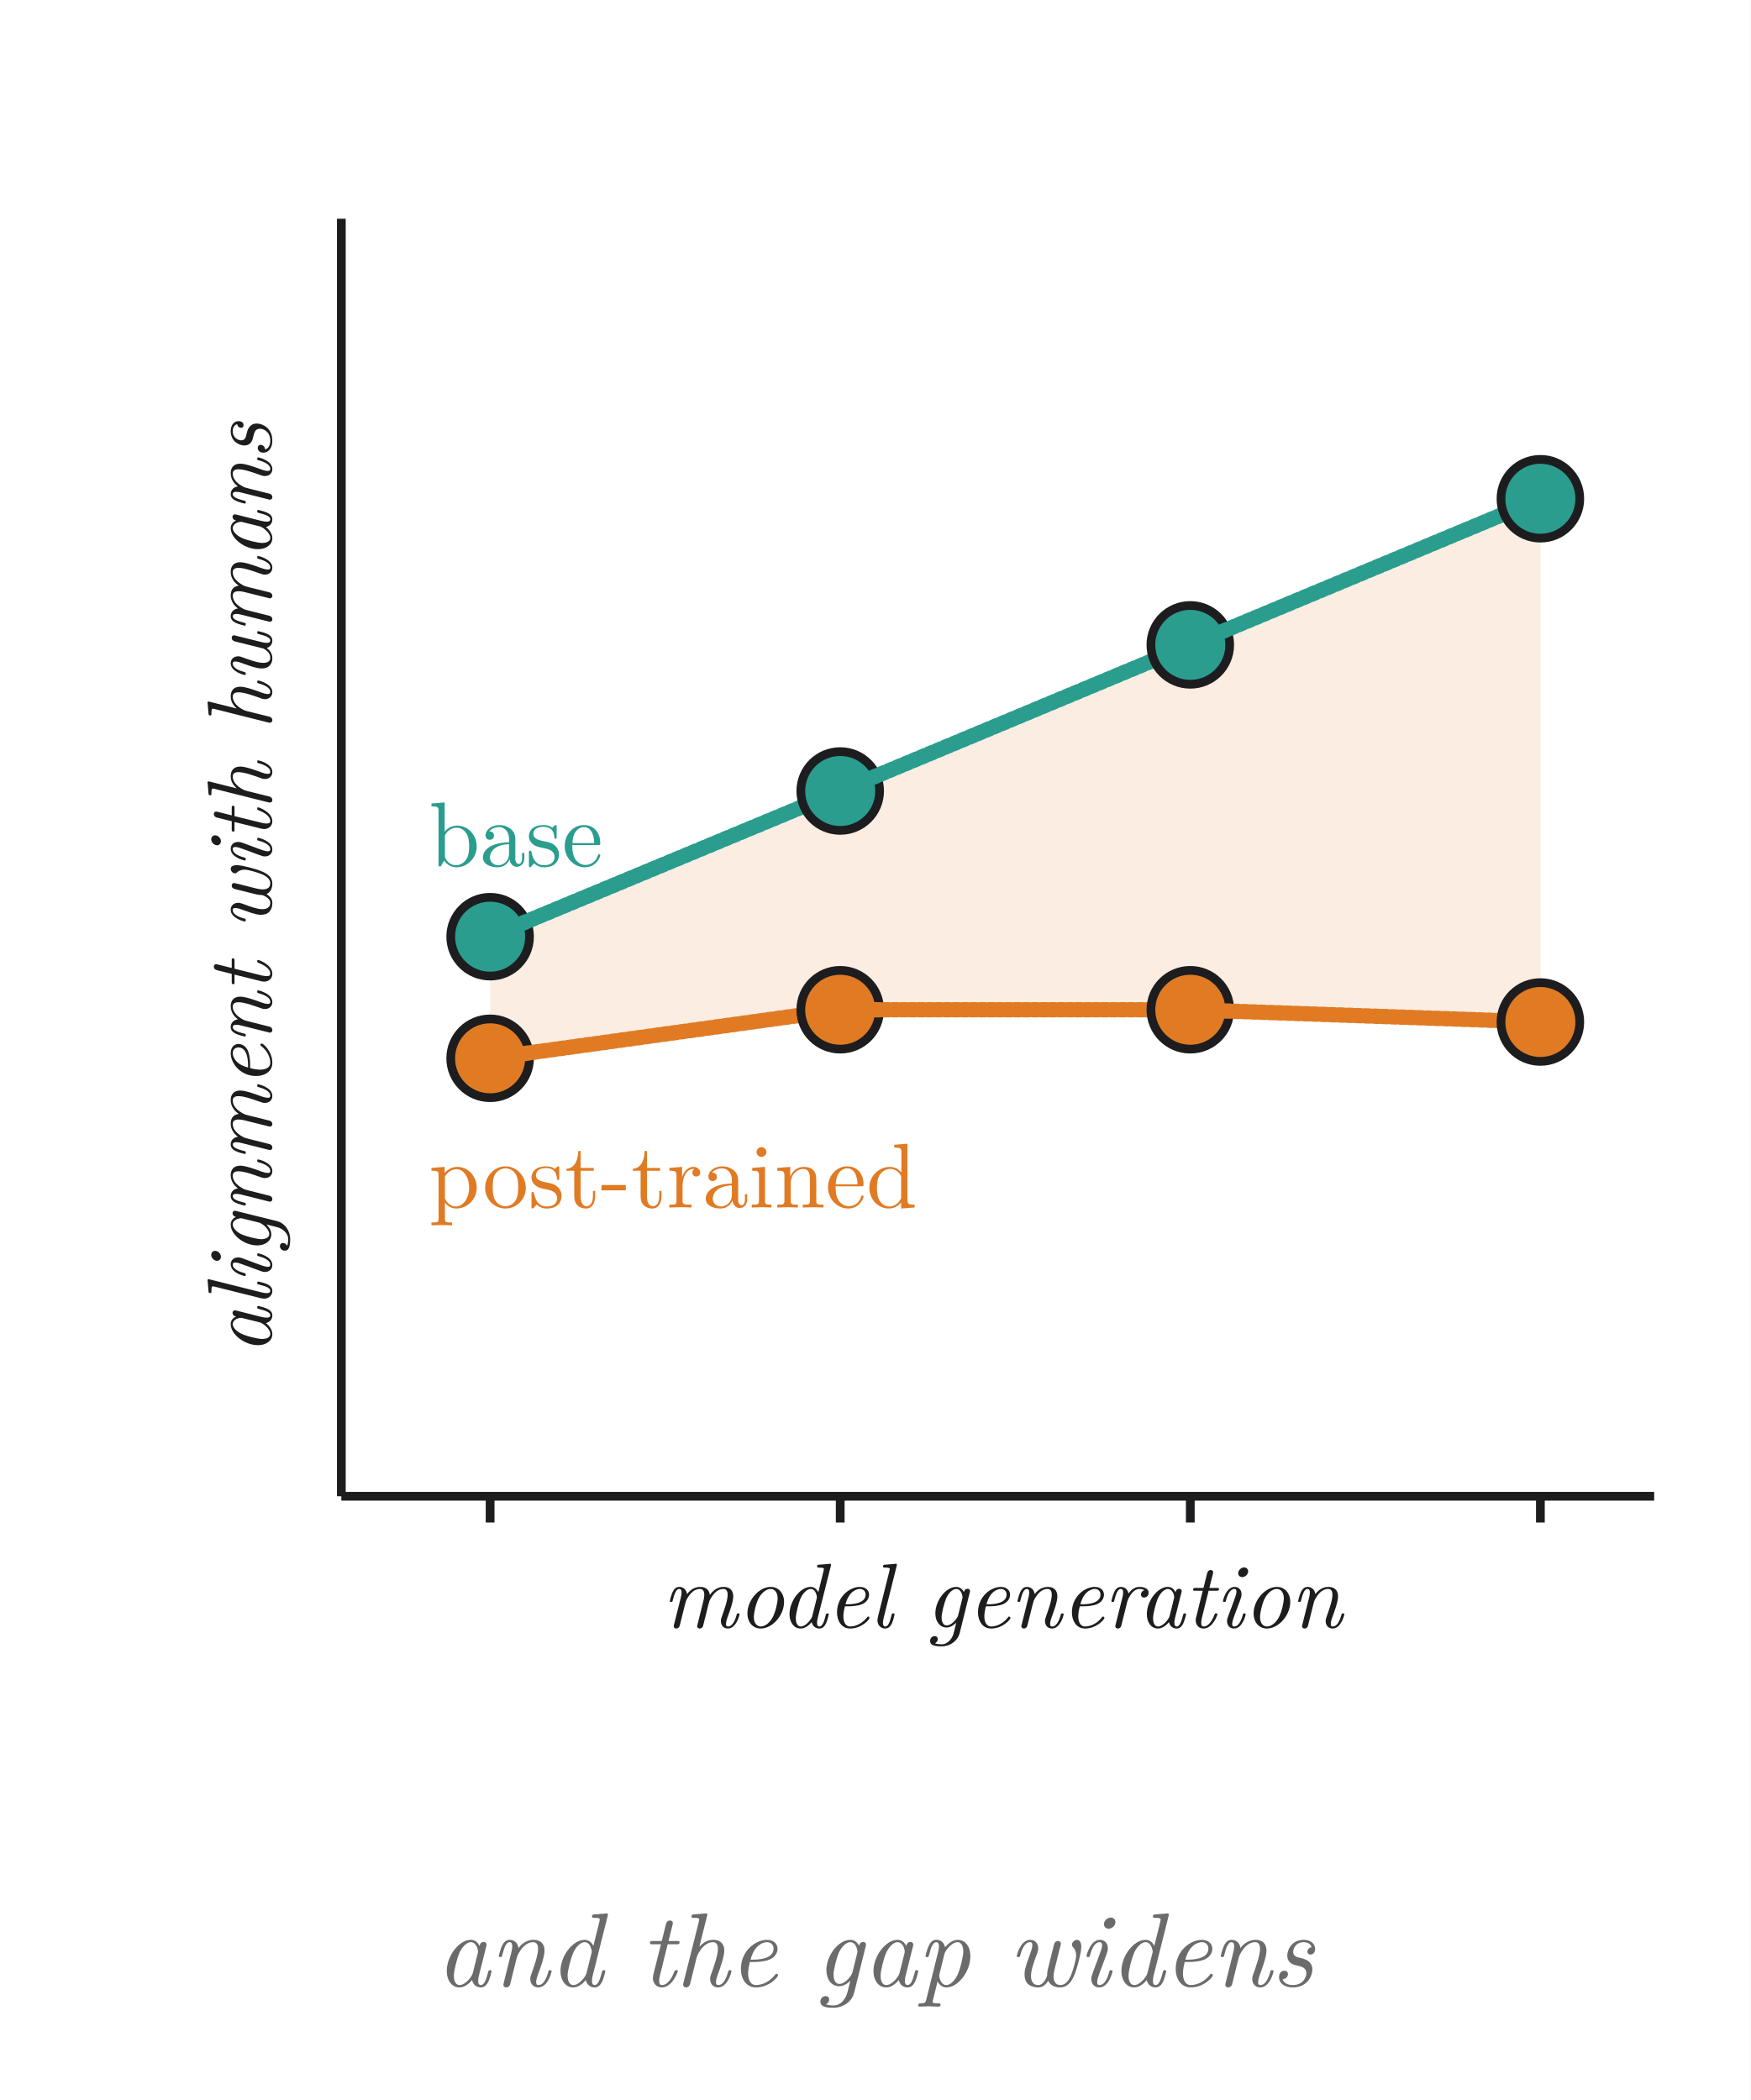
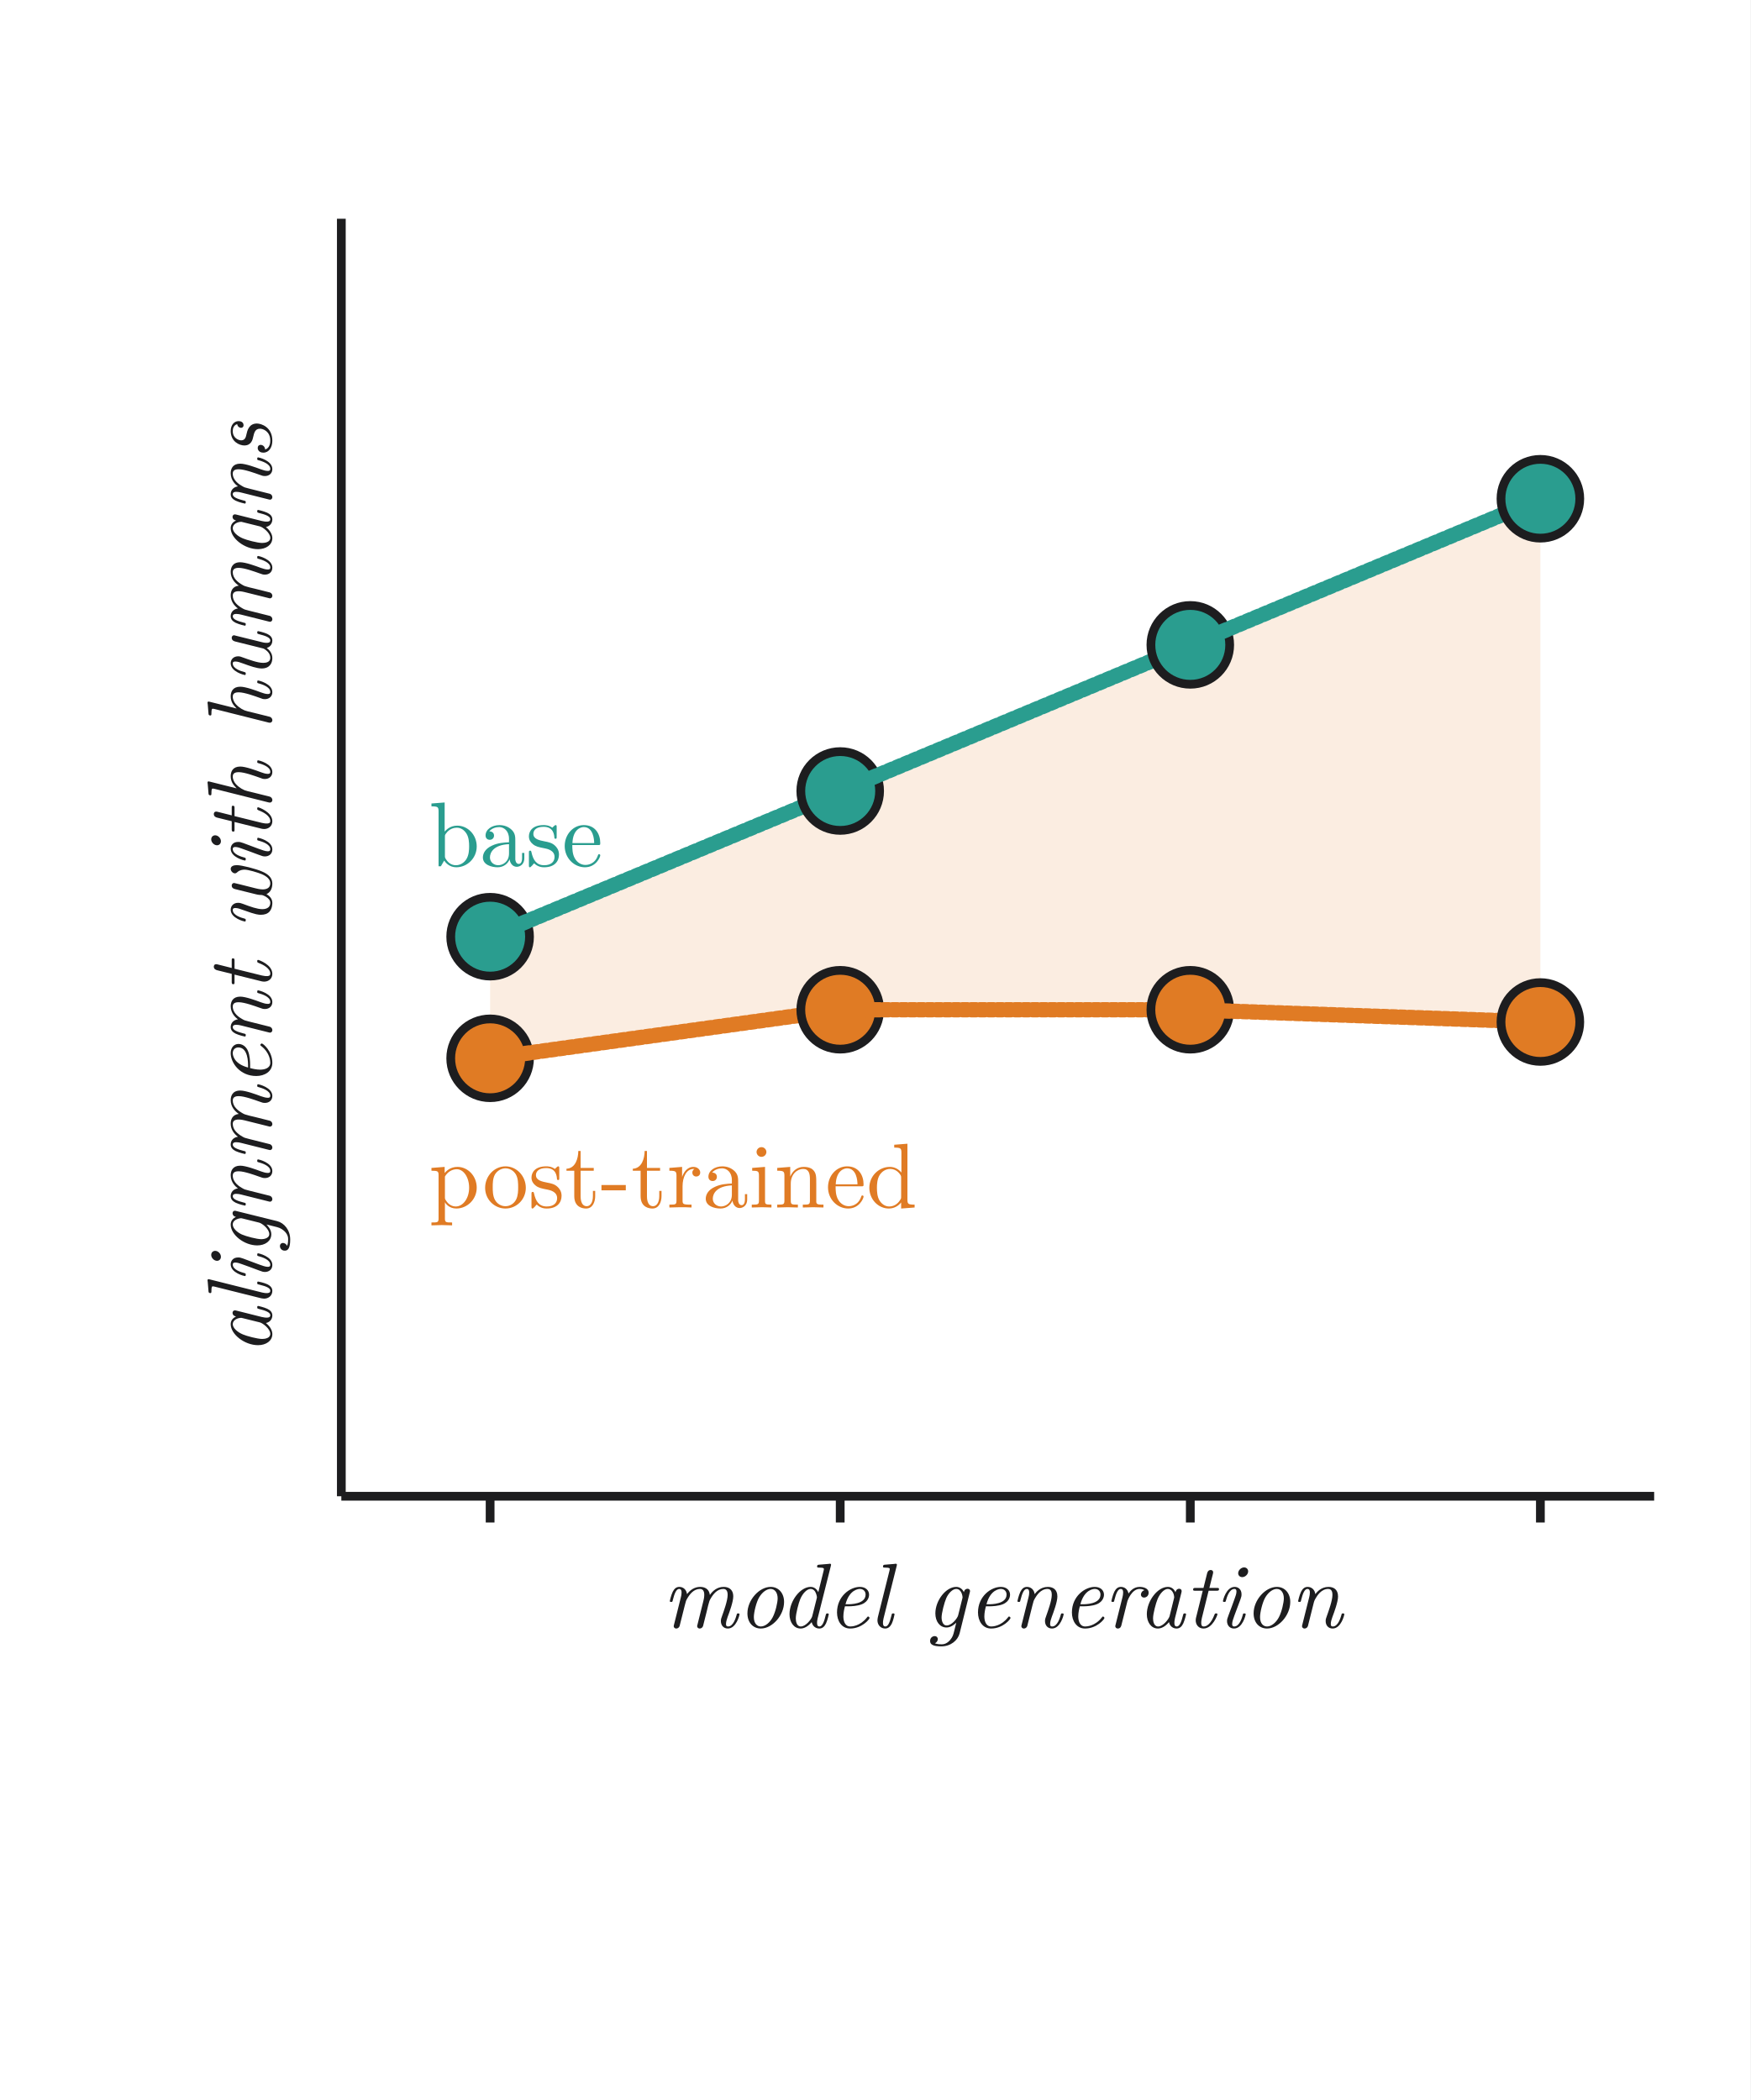
<svg xmlns="http://www.w3.org/2000/svg" viewBox="0 0 400 480" width="400" height="480" role="img" aria-labelledby="title desc">
  <style>
svg { fill: #1d1d1f; }
text { font-family: "Latin Modern Roman", "CMU Serif", Georgia, "Times New Roman", serif; }
.cap { font-size: 24px; font-style: italic; fill: #6b6b6b; text-anchor: middle; }
.pop, .bar { transform-box: fill-box; }
.pop { transform-origin: center; }
.bar { transform-origin: 50% 100%; }
.draw { stroke-dasharray: 1; }
@keyframes gap { 0%, 63.000% { opacity: 0 } 66.000%, 90.000% { opacity: 1 } 94.000%, 100% { opacity: 0 } }
@keyframes ar0 { 0%, 7.500% { stroke-dashoffset: 1; opacity: 1 } 11.000%, 60.000% { stroke-dashoffset: 0; opacity: 1 } 64.000% { stroke-dashoffset: 0; opacity: 0 } 100% { stroke-dashoffset: 1; opacity: 0 } }
@keyframes ah0 { 0%, 10.500% { opacity: 0 } 12.000%, 60.000% { opacity: 1 } 64.000%, 100% { opacity: 0 } }
@keyframes bd0 { 0%, 5.000% { opacity: 0; transform: scale(.6); animation-timing-function: cubic-bezier(.34,1.56,.64,1) } 8.000%, 90.000% { opacity: 1; transform: scale(1) } 94.000%, 100% { opacity: 0; transform: scale(1) } }
@keyframes pd0 { 0%, 12.000% { opacity: 0; transform: scale(.6); animation-timing-function: cubic-bezier(.34,1.56,.64,1) } 15.000%, 90.000% { opacity: 1; transform: scale(1) } 94.000%, 100% { opacity: 0; transform: scale(1) } }
@keyframes bl1 { 0%, 15.500% { stroke-dashoffset: 1; opacity: 1 } 20.000%, 90.000% { stroke-dashoffset: 0; opacity: 1 } 94.000% { stroke-dashoffset: 0; opacity: 0 } 100% { stroke-dashoffset: 1; opacity: 0 } }
@keyframes pl1 { 0%, 22.500% { stroke-dashoffset: 1; opacity: 1 } 27.000%, 90.000% { stroke-dashoffset: 0; opacity: 1 } 94.000% { stroke-dashoffset: 0; opacity: 0 } 100% { stroke-dashoffset: 1; opacity: 0 } }
@keyframes ar1 { 0%, 21.500% { stroke-dashoffset: 1; opacity: 1 } 25.000%, 60.000% { stroke-dashoffset: 0; opacity: 1 } 64.000% { stroke-dashoffset: 0; opacity: 0 } 100% { stroke-dashoffset: 1; opacity: 0 } }
@keyframes ah1 { 0%, 24.500% { opacity: 0 } 26.000%, 60.000% { opacity: 1 } 64.000%, 100% { opacity: 0 } }
@keyframes bd1 { 0%, 19.000% { opacity: 0; transform: scale(.6); animation-timing-function: cubic-bezier(.34,1.56,.64,1) } 22.000%, 90.000% { opacity: 1; transform: scale(1) } 94.000%, 100% { opacity: 0; transform: scale(1) } }
@keyframes pd1 { 0%, 26.000% { opacity: 0; transform: scale(.6); animation-timing-function: cubic-bezier(.34,1.56,.64,1) } 29.000%, 90.000% { opacity: 1; transform: scale(1) } 94.000%, 100% { opacity: 0; transform: scale(1) } }
@keyframes bl2 { 0%, 29.500% { stroke-dashoffset: 1; opacity: 1 } 34.000%, 90.000% { stroke-dashoffset: 0; opacity: 1 } 94.000% { stroke-dashoffset: 0; opacity: 0 } 100% { stroke-dashoffset: 1; opacity: 0 } }
@keyframes pl2 { 0%, 36.500% { stroke-dashoffset: 1; opacity: 1 } 41.000%, 90.000% { stroke-dashoffset: 0; opacity: 1 } 94.000% { stroke-dashoffset: 0; opacity: 0 } 100% { stroke-dashoffset: 1; opacity: 0 } }
@keyframes ar2 { 0%, 35.500% { stroke-dashoffset: 1; opacity: 1 } 39.000%, 60.000% { stroke-dashoffset: 0; opacity: 1 } 64.000% { stroke-dashoffset: 0; opacity: 0 } 100% { stroke-dashoffset: 1; opacity: 0 } }
@keyframes ah2 { 0%, 38.500% { opacity: 0 } 40.000%, 60.000% { opacity: 1 } 64.000%, 100% { opacity: 0 } }
@keyframes bd2 { 0%, 33.000% { opacity: 0; transform: scale(.6); animation-timing-function: cubic-bezier(.34,1.56,.64,1) } 36.000%, 90.000% { opacity: 1; transform: scale(1) } 94.000%, 100% { opacity: 0; transform: scale(1) } }
@keyframes pd2 { 0%, 40.000% { opacity: 0; transform: scale(.6); animation-timing-function: cubic-bezier(.34,1.56,.64,1) } 43.000%, 90.000% { opacity: 1; transform: scale(1) } 94.000%, 100% { opacity: 0; transform: scale(1) } }
@keyframes bl3 { 0%, 43.500% { stroke-dashoffset: 1; opacity: 1 } 48.000%, 90.000% { stroke-dashoffset: 0; opacity: 1 } 94.000% { stroke-dashoffset: 0; opacity: 0 } 100% { stroke-dashoffset: 1; opacity: 0 } }
@keyframes pl3 { 0%, 50.500% { stroke-dashoffset: 1; opacity: 1 } 55.000%, 90.000% { stroke-dashoffset: 0; opacity: 1 } 94.000% { stroke-dashoffset: 0; opacity: 0 } 100% { stroke-dashoffset: 1; opacity: 0 } }
@keyframes ar3 { 0%, 49.500% { stroke-dashoffset: 1; opacity: 1 } 53.000%, 60.000% { stroke-dashoffset: 0; opacity: 1 } 64.000% { stroke-dashoffset: 0; opacity: 0 } 100% { stroke-dashoffset: 1; opacity: 0 } }
@keyframes ah3 { 0%, 52.500% { opacity: 0 } 54.000%, 60.000% { opacity: 1 } 64.000%, 100% { opacity: 0 } }
@keyframes bd3 { 0%, 47.000% { opacity: 0; transform: scale(.6); animation-timing-function: cubic-bezier(.34,1.56,.64,1) } 50.000%, 90.000% { opacity: 1; transform: scale(1) } 94.000%, 100% { opacity: 0; transform: scale(1) } }
@keyframes pd3 { 0%, 54.000% { opacity: 0; transform: scale(.6); animation-timing-function: cubic-bezier(.34,1.56,.64,1) } 57.000%, 90.000% { opacity: 1; transform: scale(1) } 94.000%, 100% { opacity: 0; transform: scale(1) } }
@keyframes lab { 0%, 10.000% { opacity: 0 } 13.000%, 90.000% { opacity: 1 } 94.000%, 100% { opacity: 0 } }
@keyframes c1 { 0%, 4.000% { opacity: 0 } 7.000%, 60.000% { opacity: 1 } 64.000%, 100% { opacity: 0 } }
@keyframes c2 { 0%, 63.000% { opacity: 0 } 66.000%, 90.000% { opacity: 1 } 94.000%, 100% { opacity: 0 } }
- * { animation: none !important; }
+ * { animation: none !important; } .cap { display: none; }
</style>
  <rect width="400" height="480" fill="#ffffff" />
  <line x1="78" y1="50" x2="78" y2="342" stroke="#1d1d1f" stroke-width="2" />
  <line x1="78" y1="342" x2="378" y2="342" stroke="#1d1d1f" stroke-width="2" />
  <text x="62" y="203.0" font-size="21" font-style="italic" text-anchor="middle" transform="rotate(-90 62 203.0)">alignment with humans</text>
  <text x="229.0" y="372" font-size="21" font-style="italic" text-anchor="middle">model generation</text>
  <line x1="112" y1="342" x2="112" y2="348" stroke="#1d1d1f" stroke-width="2" />
  <line x1="192" y1="342" x2="192" y2="348" stroke="#1d1d1f" stroke-width="2" />
  <line x1="272" y1="342" x2="272" y2="348" stroke="#1d1d1f" stroke-width="2" />
  <line x1="352" y1="342" x2="352" y2="348" stroke="#1d1d1f" stroke-width="2" />
  <polygon points="112,214.1 192,180.8 272,147.4 352,114.0 352,233.6 272,230.8 192,230.8 112,241.9" fill="#E07B24" fill-opacity=".14" style="animation: gap 10.0s cubic-bezier(.45,0,.2,1) 0s infinite both" />
  <line class="draw" pathLength="1" x1="112" y1="225.1" x2="112" y2="224.9" stroke="#1d1d1f" stroke-width="2" opacity="0" style="animation: ar0 10.0s cubic-bezier(.45,0,.2,1) 0s infinite both" />
  <polygon points="112,230.9 106.5,220.9 117.5,220.9" fill="#1d1d1f" opacity="0" style="animation: ah0 10.0s cubic-bezier(.45,0,.2,1) 0s infinite both" />
  <circle class="pop" cx="112" cy="214.1" r="9" fill="#2A9D8F" stroke="#1d1d1f" stroke-width="2" style="animation: bd0 10.0s cubic-bezier(.45,0,.2,1) 0s infinite both" />
  <circle class="pop" cx="112" cy="241.9" r="9" fill="#E07B24" stroke="#1d1d1f" stroke-width="2" style="animation: pd0 10.0s cubic-bezier(.45,0,.2,1) 0s infinite both" />
  <line class="draw" pathLength="1" x1="112" y1="214.1" x2="192" y2="180.8" stroke="#2A9D8F" stroke-width="3.5" stroke-linecap="round" style="animation: bl1 10.0s cubic-bezier(.45,0,.2,1) 0s infinite both" />
  <line class="draw" pathLength="1" x1="112" y1="241.9" x2="192" y2="230.8" stroke="#E07B24" stroke-width="3.5" stroke-linecap="round" style="animation: pl1 10.0s cubic-bezier(.45,0,.2,1) 0s infinite both" />
  <line class="draw" pathLength="1" x1="192" y1="191.8" x2="192" y2="213.8" stroke="#1d1d1f" stroke-width="2" opacity="0" style="animation: ar1 10.0s cubic-bezier(.45,0,.2,1) 0s infinite both" />
  <polygon points="192,219.8 186.5,209.8 197.5,209.8" fill="#1d1d1f" opacity="0" style="animation: ah1 10.0s cubic-bezier(.45,0,.2,1) 0s infinite both" />
  <circle class="pop" cx="192" cy="180.8" r="9" fill="#2A9D8F" stroke="#1d1d1f" stroke-width="2" style="animation: bd1 10.0s cubic-bezier(.45,0,.2,1) 0s infinite both" />
  <circle class="pop" cx="192" cy="230.8" r="9" fill="#E07B24" stroke="#1d1d1f" stroke-width="2" style="animation: pd1 10.0s cubic-bezier(.45,0,.2,1) 0s infinite both" />
  <line class="draw" pathLength="1" x1="192" y1="180.8" x2="272" y2="147.4" stroke="#2A9D8F" stroke-width="3.5" stroke-linecap="round" style="animation: bl2 10.0s cubic-bezier(.45,0,.2,1) 0s infinite both" />
  <line class="draw" pathLength="1" x1="192" y1="230.8" x2="272" y2="230.8" stroke="#E07B24" stroke-width="3.5" stroke-linecap="round" style="animation: pl2 10.0s cubic-bezier(.45,0,.2,1) 0s infinite both" />
  <line class="draw" pathLength="1" x1="272" y1="158.4" x2="272" y2="213.8" stroke="#1d1d1f" stroke-width="2" opacity="0" style="animation: ar2 10.0s cubic-bezier(.45,0,.2,1) 0s infinite both" />
  <polygon points="272,219.8 266.5,209.8 277.5,209.8" fill="#1d1d1f" opacity="0" style="animation: ah2 10.0s cubic-bezier(.45,0,.2,1) 0s infinite both" />
  <circle class="pop" cx="272" cy="147.4" r="9" fill="#2A9D8F" stroke="#1d1d1f" stroke-width="2" style="animation: bd2 10.0s cubic-bezier(.45,0,.2,1) 0s infinite both" />
  <circle class="pop" cx="272" cy="230.8" r="9" fill="#E07B24" stroke="#1d1d1f" stroke-width="2" style="animation: pd2 10.0s cubic-bezier(.45,0,.2,1) 0s infinite both" />
  <line class="draw" pathLength="1" x1="272" y1="147.4" x2="352" y2="114.0" stroke="#2A9D8F" stroke-width="3.5" stroke-linecap="round" style="animation: bl3 10.0s cubic-bezier(.45,0,.2,1) 0s infinite both" />
  <line class="draw" pathLength="1" x1="272" y1="230.8" x2="352" y2="233.6" stroke="#E07B24" stroke-width="3.5" stroke-linecap="round" style="animation: pl3 10.0s cubic-bezier(.45,0,.2,1) 0s infinite both" />
  <line class="draw" pathLength="1" x1="352" y1="125.0" x2="352" y2="216.6" stroke="#1d1d1f" stroke-width="2" opacity="0" style="animation: ar3 10.0s cubic-bezier(.45,0,.2,1) 0s infinite both" />
  <polygon points="352,222.6 346.5,212.6 357.5,212.6" fill="#1d1d1f" opacity="0" style="animation: ah3 10.0s cubic-bezier(.45,0,.2,1) 0s infinite both" />
  <circle class="pop" cx="352" cy="114.0" r="9" fill="#2A9D8F" stroke="#1d1d1f" stroke-width="2" style="animation: bd3 10.0s cubic-bezier(.45,0,.2,1) 0s infinite both" />
  <circle class="pop" cx="352" cy="233.6" r="9" fill="#E07B24" stroke="#1d1d1f" stroke-width="2" style="animation: pd3 10.0s cubic-bezier(.45,0,.2,1) 0s infinite both" />
  <g style="animation: lab 10.0s cubic-bezier(.45,0,.2,1) 0s infinite both">
    <text x="98" y="198" font-size="21" fill="#2A9D8F">base</text>
    <text x="98" y="276" font-size="21" fill="#E07B24">post-trained</text>
  </g>
  <text class="cap" x="200" y="454" opacity="0" style="animation: c1 10.0s cubic-bezier(.45,0,.2,1) 0s infinite both">post-training lowers alignment</text>
  <text class="cap" x="200" y="454" style="animation: c2 10.0s cubic-bezier(.45,0,.2,1) 0s infinite both">and the gap widens</text>
</svg>
